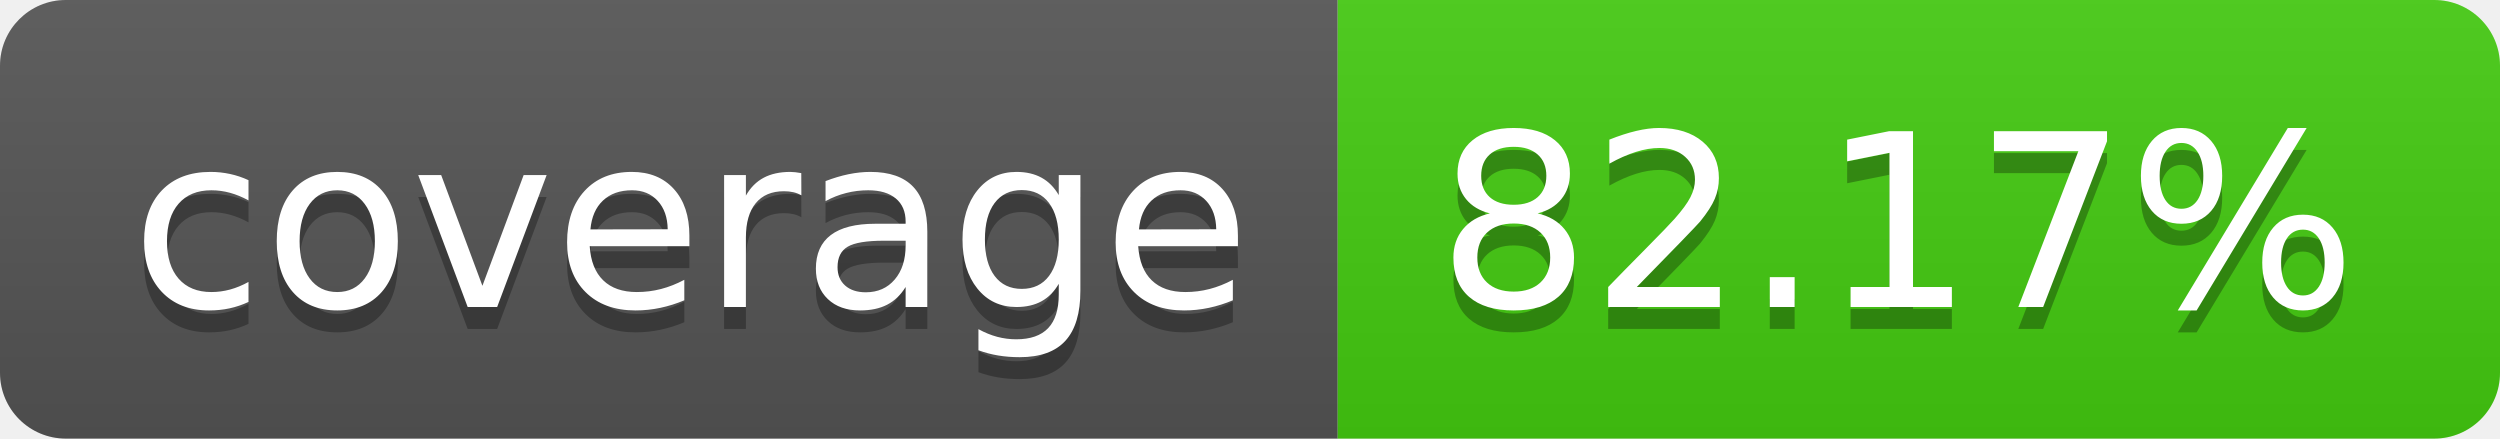
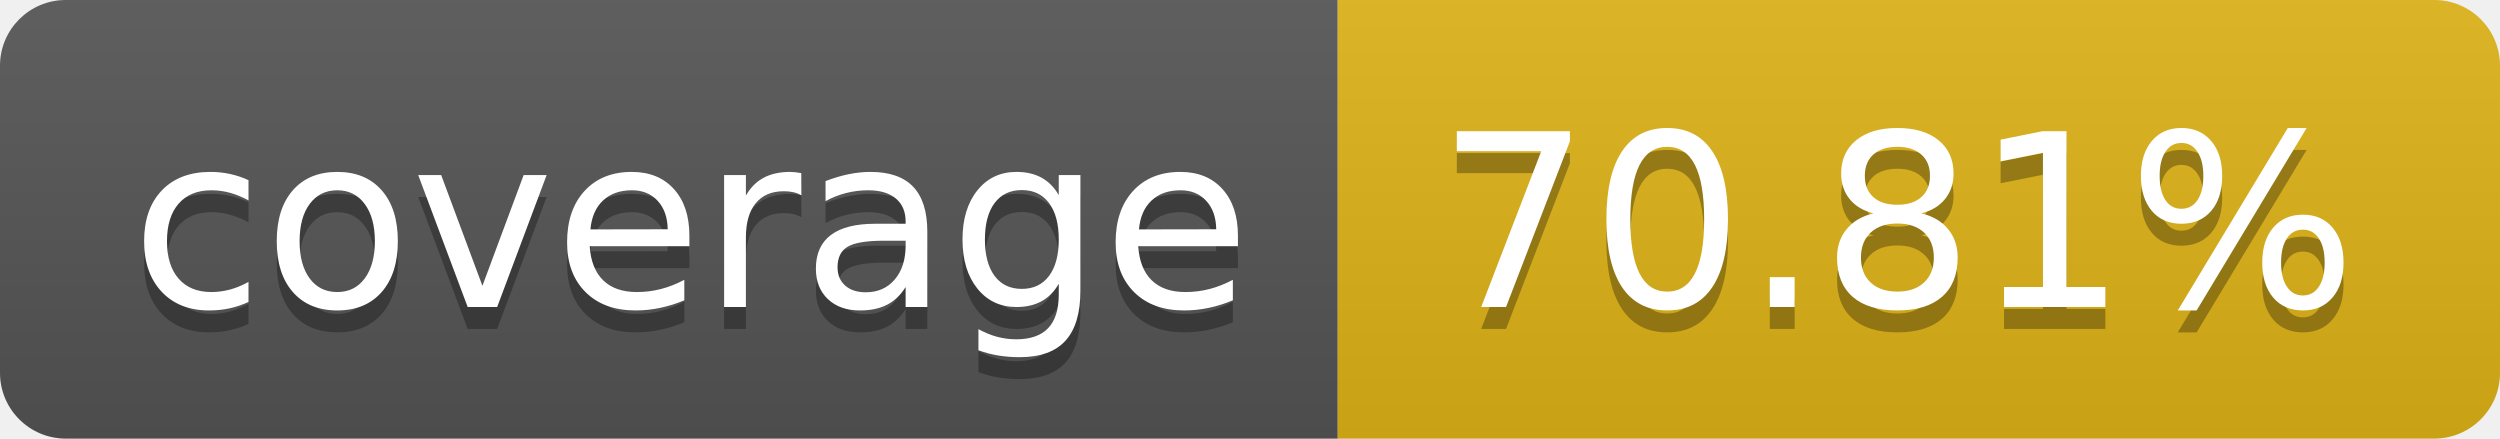
- <svg xmlns="http://www.w3.org/2000/svg" width="114" height="20" role="img" aria-label="coverage: 82.17%">
+ <svg xmlns="http://www.w3.org/2000/svg" width="114" height="20" role="img" aria-label="coverage: 70.81%">
  <linearGradient id="s" x2="0" y2="100%">
    <stop offset="0" stop-color="#bbb" stop-opacity=".1" />
    <stop offset="1" stop-opacity=".1" />
  </linearGradient>
  <clipPath id="r">
    <rect width="114" height="20" rx="3" fill="#fff" />
  </clipPath>
  <g clip-path="url(#r)">
    <rect width="61" height="20" fill="#555" />
-     <rect x="61" width="53" height="20" fill="#4c1" />
+     <rect x="61" width="53" height="20" fill="#dfb317" />
    <rect width="114" height="20" fill="url(#s)" />
  </g>
  <g fill="#fff" text-anchor="middle" font-family="Verdana,Geneva,DejaVu Sans,sans-serif" text-rendering="geometricPrecision" font-size="110">
    <text aria-hidden="true" x="315" y="150" fill="#010101" fill-opacity=".3" transform="scale(.1)" textLength="510">coverage</text>
    <text x="315" y="140" transform="scale(.1)" fill="#fff" textLength="510">coverage</text>
-     <text aria-hidden="true" x="865" y="150" fill="#010101" fill-opacity=".3" transform="scale(.1)" textLength="430">82.17%</text>
-     <text x="865" y="140" transform="scale(.1)" fill="#fff" textLength="430">82.17%</text>
+     <text aria-hidden="true" x="865" y="150" fill="#010101" fill-opacity=".3" transform="scale(.1)" textLength="430">70.81%</text>
+     <text x="865" y="140" transform="scale(.1)" fill="#fff" textLength="430">70.81%</text>
  </g>
</svg>
